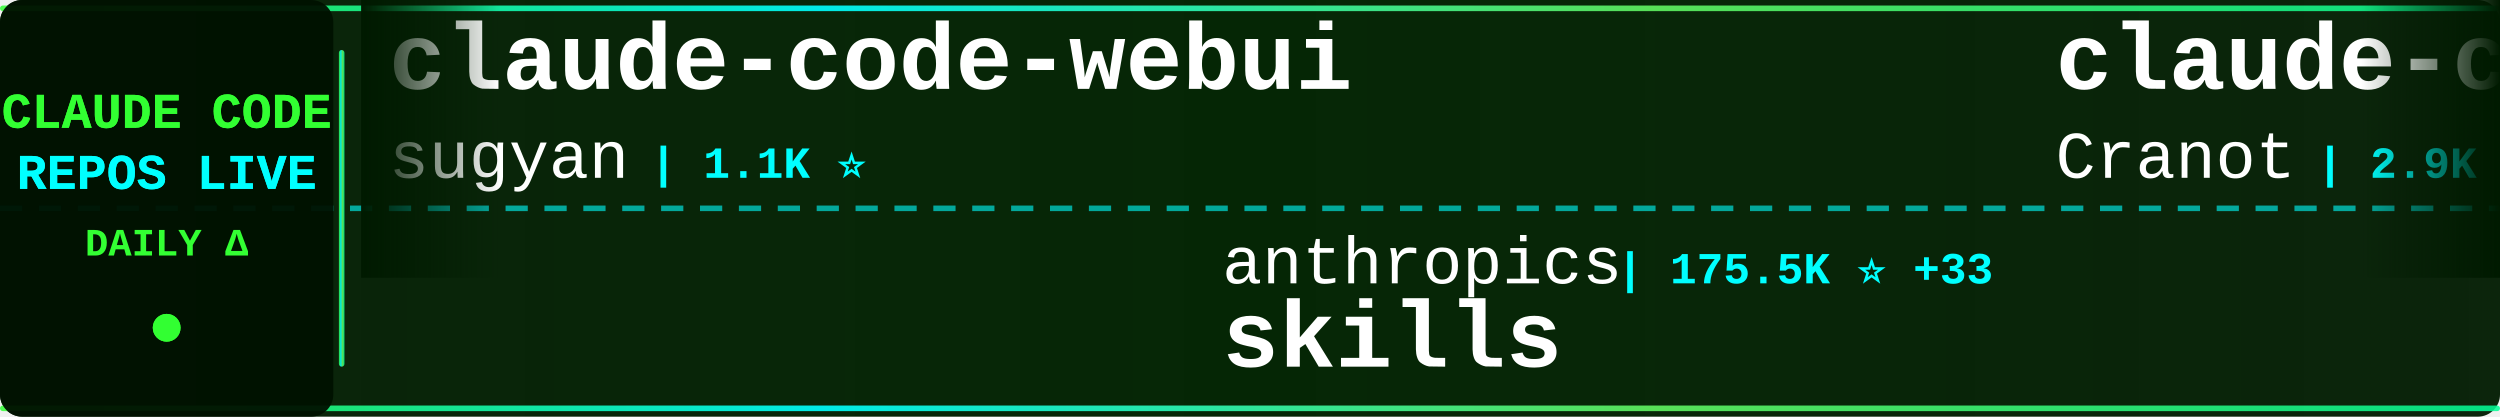
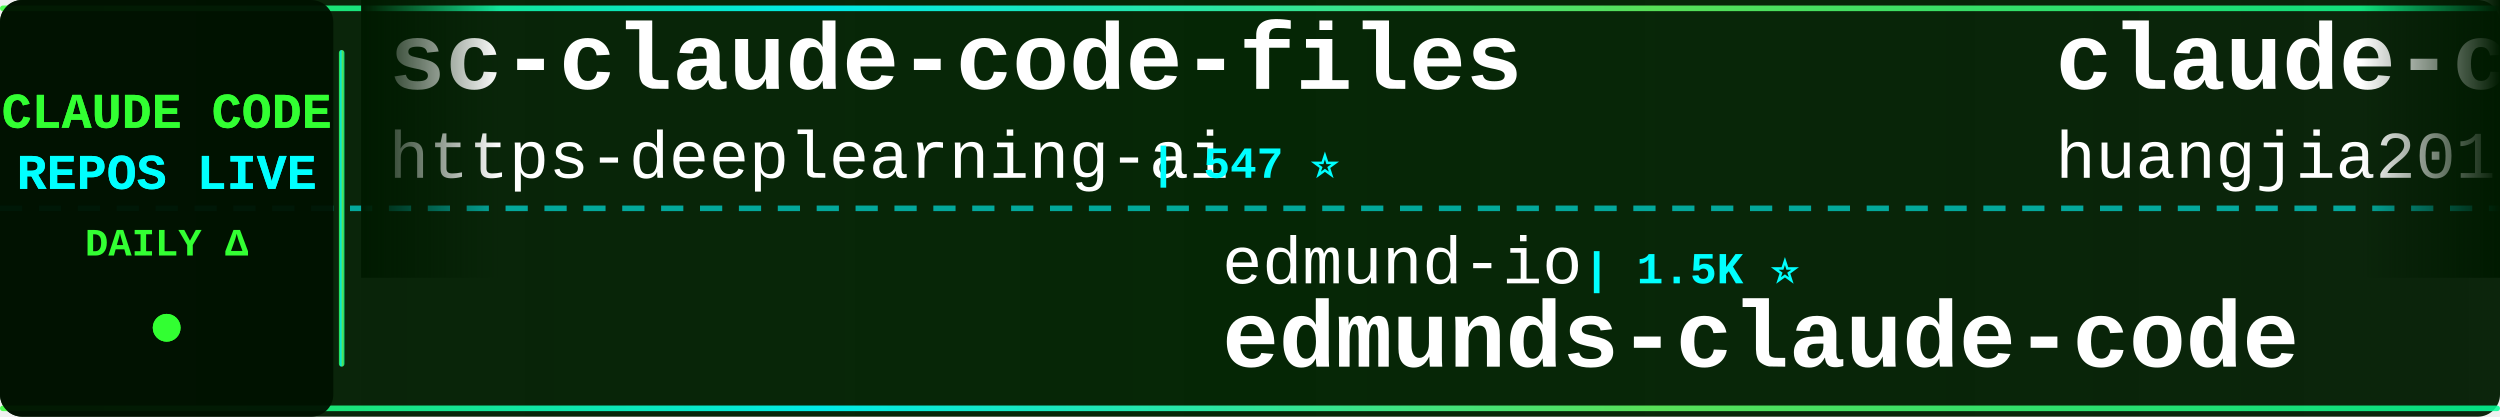
<svg xmlns="http://www.w3.org/2000/svg" width="900" height="150">
  <defs>
    <linearGradient id="tickerBg" x1="0%" y1="0%" x2="100%" y2="0%">
      <stop offset="0%" style="stop-color:#001a00;stop-opacity:0.95" />
      <stop offset="50%" style="stop-color:#002200;stop-opacity:0.98" />
      <stop offset="100%" style="stop-color:#001a00;stop-opacity:0.95" />
    </linearGradient>
    <linearGradient id="borderGrad" x1="0%" y1="0%" x2="100%" y2="0%">
      <stop offset="0%" style="stop-color:#33ff33;stop-opacity:0.85">
        <animate attributeName="stop-opacity" values="0.85;1;0.85" dur="2s" repeatCount="indefinite" />
      </stop>
      <stop offset="33%" style="stop-color:#00ffff;stop-opacity:0.9">
        <animate attributeName="stop-opacity" values="0.9;1;0.9" dur="2.2s" repeatCount="indefinite" />
      </stop>
      <stop offset="66%" style="stop-color:#66ff66;stop-opacity:0.85">
        <animate attributeName="stop-opacity" values="0.85;1;0.85" dur="1.8s" repeatCount="indefinite" />
      </stop>
      <stop offset="100%" style="stop-color:#00ff99;stop-opacity:0.85">
        <animate attributeName="stop-opacity" values="0.85;1;0.85" dur="2s" repeatCount="indefinite" />
      </stop>
    </linearGradient>
    <filter id="textGlow">
      <feGaussianBlur stdDeviation="0.1" result="coloredBlur" />
      <feMerge>
        <feMergeNode in="coloredBlur" />
        <feMergeNode in="SourceGraphic" />
      </feMerge>
    </filter>
    <filter id="metricGlow">
      <feGaussianBlur stdDeviation="0.2" result="coloredBlur" />
      <feMerge>
        <feMergeNode in="coloredBlur" />
        <feMergeNode in="SourceGraphic" />
      </feMerge>
    </filter>
    <linearGradient id="leftFade" x1="0%" y1="0%" x2="100%" y2="0%">
      <stop offset="0%" style="stop-color:#001a00;stop-opacity:1" />
      <stop offset="100%" style="stop-color:#001a00;stop-opacity:0" />
    </linearGradient>
    <linearGradient id="rightFade" x1="0%" y1="0%" x2="100%" y2="0%">
      <stop offset="0%" style="stop-color:#001a00;stop-opacity:0" />
      <stop offset="100%" style="stop-color:#001a00;stop-opacity:1" />
    </linearGradient>
  </defs>
  <rect width="900" height="150" fill="url(#tickerBg)" rx="8" />
  <rect x="0" y="2" width="900" height="2" fill="url(#borderGrad)" rx="1" />
  <rect x="0" y="146" width="900" height="2" fill="url(#borderGrad)" rx="1" />
  <line x1="0" y1="75" x2="900" y2="75" stroke="#00ffff" stroke-width="2" stroke-dasharray="8 6" opacity="0.6" />
  <rect x="0" y="0" width="120" height="150" fill="#001100" opacity="0.95" rx="8" />
  <text x="60" y="46" font-family="'Courier New', monospace" font-size="18" font-weight="bold" fill="#33ff33" text-anchor="middle" filter="url(#textGlow)">
    CLAUDE CODE
  </text>
  <text x="60" y="68" font-family="'Courier New', monospace" font-size="18" font-weight="bold" fill="#00ffff" text-anchor="middle" filter="url(#textGlow)">
    REPOS LIVE
  </text>
  <text x="60" y="92" font-family="'Courier New', monospace" font-size="14" font-weight="bold" fill="#33ff33" text-anchor="middle">
    DAILY Δ
  </text>
  <circle cx="60" cy="118" r="5" fill="#33ff33" filter="url(#metricGlow)">
    <animate attributeName="r" values="4;6;4" dur="1.5s" repeatCount="indefinite" />
    <animate attributeName="opacity" values="0.6;1;0.6" dur="1.5s" repeatCount="indefinite" />
  </circle>
  <rect x="122" y="18" width="2" height="114" fill="url(#borderGrad)" rx="1" />
  <clipPath id="tickerClip">
    <rect x="130" y="0" width="770" height="150" />
  </clipPath>
  <g clip-path="url(#tickerClip)">
    <g id="tickerItems">
      <animateTransform attributeName="transform" attributeType="XML" type="translate" from="0 0" to="-3000 0" dur="54s" repeatCount="indefinite" />
      <g transform="translate(0, 0)">
-         <text x="140" y="32" font-family="'Courier New', monospace" font-size="34" font-weight="bold" fill="#ffffff">claude-code-webui</text>
-         <text x="140" y="64" font-family="'Courier New', monospace" font-size="24" font-weight="normal" fill="#ffffff" opacity="1.0">sugyan</text>
-         <text x="234" y="64" font-family="'Courier New', monospace" font-size="16" font-weight="bold" fill="#00ffff"> | 1.1K ⭐</text>
+         <text x="140" y="32" font-family="'Courier New', monospace" font-size="34" font-weight="bold" fill="#ffffff">sc-claude-code-files</text>
+         <text x="140" y="64" font-family="'Courier New', monospace" font-size="24" font-weight="normal" fill="#ffffff" opacity="1.0">https-deeplearning-ai</text>
+         <text x="414" y="64" font-family="'Courier New', monospace" font-size="16" font-weight="bold" fill="#00ffff"> | 547 ⭐</text>
      </g>
      <g transform="translate(300, 0)">
-         <text x="140" y="102" font-family="'Courier New', monospace" font-size="24" font-weight="normal" fill="#ffffff" opacity="1.0">anthropics</text>
-         <text x="282" y="102" font-family="'Courier New', monospace" font-size="16" font-weight="bold" fill="#00ffff"> | 175.5K ⭐ +33</text>
-         <text x="140" y="132" font-family="'Courier New', monospace" font-size="34" font-weight="bold" fill="#ffffff">skills</text>
+         <text x="140" y="102" font-family="'Courier New', monospace" font-size="24" font-weight="normal" fill="#ffffff" opacity="1.0">edmund-io</text>
+         <text x="270" y="102" font-family="'Courier New', monospace" font-size="16" font-weight="bold" fill="#00ffff"> | 1.5K ⭐</text>
+         <text x="140" y="132" font-family="'Courier New', monospace" font-size="34" font-weight="bold" fill="#ffffff">edmunds-claude-code</text>
      </g>
      <g transform="translate(600, 0)">
-         <text x="140" y="32" font-family="'Courier New', monospace" font-size="34" font-weight="bold" fill="#ffffff">claude-code-guide</text>
-         <text x="140" y="64" font-family="'Courier New', monospace" font-size="24" font-weight="normal" fill="#ffffff" opacity="1.0">Cranot</text>
-         <text x="234" y="64" font-family="'Courier New', monospace" font-size="16" font-weight="bold" fill="#00ffff"> | 2.9K ⭐</text>
+         <text x="140" y="32" font-family="'Courier New', monospace" font-size="34" font-weight="bold" fill="#ffffff">claude-code-engineering</text>
+         <text x="140" y="64" font-family="'Courier New', monospace" font-size="24" font-weight="normal" fill="#ffffff" opacity="1.0">huangjia2019</text>
+         <text x="306" y="64" font-family="'Courier New', monospace" font-size="16" font-weight="bold" fill="#00ffff"> | 1.1K ⭐ +1</text>
      </g>
      <g transform="translate(900, 0)">
-         <text x="140" y="102" font-family="'Courier New', monospace" font-size="24" font-weight="normal" fill="#ffffff" opacity="1.0">anthropics</text>
-         <text x="282" y="102" font-family="'Courier New', monospace" font-size="16" font-weight="bold" fill="#00ffff"> | 6.2K ⭐ +2</text>
-         <text x="140" y="132" font-family="'Courier New', monospace" font-size="34" font-weight="bold" fill="#ffffff">claude-code-security-rev...</text>
+         <text x="140" y="102" font-family="'Courier New', monospace" font-size="24" font-weight="normal" fill="#ffffff" opacity="1.0">OneRedOak</text>
+         <text x="270" y="102" font-family="'Courier New', monospace" font-size="16" font-weight="bold" fill="#00ffff"> | 3.9K ⭐ -3</text>
+         <text x="140" y="132" font-family="'Courier New', monospace" font-size="34" font-weight="bold" fill="#ffffff">claude-code-workflows</text>
      </g>
      <g transform="translate(1200, 0)">
-         <text x="140" y="32" font-family="'Courier New', monospace" font-size="34" font-weight="bold" fill="#ffffff">claude-code-spec-workflo...</text>
-         <text x="140" y="64" font-family="'Courier New', monospace" font-size="24" font-weight="normal" fill="#ffffff" opacity="1.0">Pimzino</text>
-         <text x="246" y="64" font-family="'Courier New', monospace" font-size="16" font-weight="bold" fill="#00ffff"> | 3.9K ⭐</text>
+         <text x="140" y="32" font-family="'Courier New', monospace" font-size="34" font-weight="bold" fill="#ffffff">claude-code-infrastructu...</text>
+         <text x="140" y="64" font-family="'Courier New', monospace" font-size="24" font-weight="normal" fill="#ffffff" opacity="1.0">diet103</text>
+         <text x="246" y="64" font-family="'Courier New', monospace" font-size="16" font-weight="bold" fill="#00ffff"> | 10.0K ⭐ +1</text>
      </g>
      <g transform="translate(1500, 0)">
-         <text x="140" y="102" font-family="'Courier New', monospace" font-size="24" font-weight="normal" fill="#ffffff" opacity="1.0">hangsman</text>
-         <text x="258" y="102" font-family="'Courier New', monospace" font-size="16" font-weight="bold" fill="#00ffff"> | 794 ⭐</text>
-         <text x="140" y="132" font-family="'Courier New', monospace" font-size="34" font-weight="bold" fill="#ffffff">claude-code-source</text>
+         <text x="140" y="102" font-family="'Courier New', monospace" font-size="24" font-weight="normal" fill="#ffffff" opacity="1.0">FlorianBruniaux</text>
+         <text x="342" y="102" font-family="'Courier New', monospace" font-size="16" font-weight="bold" fill="#00ffff"> | 5.9K ⭐ +3</text>
+         <text x="140" y="132" font-family="'Courier New', monospace" font-size="34" font-weight="bold" fill="#ffffff">claude-code-ultimate-gui...</text>
      </g>
      <g transform="translate(1800, 0)">
-         <text x="140" y="32" font-family="'Courier New', monospace" font-size="34" font-weight="bold" fill="#ffffff">claude-code-templates</text>
-         <text x="140" y="64" font-family="'Courier New', monospace" font-size="24" font-weight="normal" fill="#ffffff" opacity="1.0">davila7</text>
-         <text x="246" y="64" font-family="'Courier New', monospace" font-size="16" font-weight="bold" fill="#00ffff"> | 30.6K ⭐ +2</text>
+         <text x="140" y="32" font-family="'Courier New', monospace" font-size="34" font-weight="bold" fill="#ffffff">Claude-Code</text>
+         <text x="140" y="64" font-family="'Courier New', monospace" font-size="24" font-weight="normal" fill="#ffffff" opacity="1.0">pengchengneo</text>
+         <text x="306" y="64" font-family="'Courier New', monospace" font-size="16" font-weight="bold" fill="#00ffff"> | 1.8K ⭐ +1</text>
      </g>
      <g transform="translate(2100, 0)">
-         <text x="140" y="102" font-family="'Courier New', monospace" font-size="24" font-weight="normal" fill="#ffffff" opacity="1.0">Alishahryar1</text>
-         <text x="306" y="102" font-family="'Courier New', monospace" font-size="16" font-weight="bold" fill="#00ffff"> | 54.2K ⭐ +27</text>
-         <text x="140" y="132" font-family="'Courier New', monospace" font-size="34" font-weight="bold" fill="#ffffff">free-claude-code</text>
+         <text x="140" y="102" font-family="'Courier New', monospace" font-size="24" font-weight="normal" fill="#ffffff" opacity="1.0">Donchitos</text>
+         <text x="270" y="102" font-family="'Courier New', monospace" font-size="16" font-weight="bold" fill="#00ffff"> | 24.9K ⭐ +13</text>
+         <text x="140" y="132" font-family="'Courier New', monospace" font-size="34" font-weight="bold" fill="#ffffff">Claude-Code-Game-Studios</text>
      </g>
      <g transform="translate(2400, 0)">
-         <text x="140" y="32" font-family="'Courier New', monospace" font-size="34" font-weight="bold" fill="#ffffff">ClaudeCodeAgents</text>
-         <text x="140" y="64" font-family="'Courier New', monospace" font-size="24" font-weight="normal" fill="#ffffff" opacity="1.0">darcyegb</text>
-         <text x="258" y="64" font-family="'Courier New', monospace" font-size="16" font-weight="bold" fill="#00ffff"> | 761 ⭐</text>
+         <text x="140" y="32" font-family="'Courier New', monospace" font-size="34" font-weight="bold" fill="#ffffff">Claude-code</text>
+         <text x="140" y="64" font-family="'Courier New', monospace" font-size="24" font-weight="normal" fill="#ffffff" opacity="1.0">fazxes</text>
+         <text x="234" y="64" font-family="'Courier New', monospace" font-size="16" font-weight="bold" fill="#00ffff"> | 239 ⭐ +1</text>
      </g>
      <g transform="translate(2700, 0)">
-         <text x="140" y="102" font-family="'Courier New', monospace" font-size="24" font-weight="normal" fill="#ffffff" opacity="1.0">Yeachan-Heo</text>
-         <text x="294" y="102" font-family="'Courier New', monospace" font-size="16" font-weight="bold" fill="#00ffff"> | 39.1K ⭐ +8</text>
-         <text x="140" y="132" font-family="'Courier New', monospace" font-size="34" font-weight="bold" fill="#ffffff">oh-my-claudecode</text>
+         <text x="140" y="102" font-family="'Courier New', monospace" font-size="24" font-weight="normal" fill="#ffffff" opacity="1.0">huangserva</text>
+         <text x="282" y="102" font-family="'Courier New', monospace" font-size="16" font-weight="bold" fill="#00ffff"> | 628 ⭐ +1</text>
+         <text x="140" y="132" font-family="'Courier New', monospace" font-size="34" font-weight="bold" fill="#ffffff">claude-code-cli</text>
      </g>
      <g transform="translate(3000, 0)">
-         <text x="140" y="32" font-family="'Courier New', monospace" font-size="34" font-weight="bold" fill="#ffffff">claude-code-webui</text>
-         <text x="140" y="64" font-family="'Courier New', monospace" font-size="24" font-weight="normal" fill="#ffffff" opacity="1.0">sugyan</text>
-         <text x="234" y="64" font-family="'Courier New', monospace" font-size="16" font-weight="bold" fill="#00ffff"> | 1.1K ⭐</text>
+         <text x="140" y="32" font-family="'Courier New', monospace" font-size="34" font-weight="bold" fill="#ffffff">sc-claude-code-files</text>
+         <text x="140" y="64" font-family="'Courier New', monospace" font-size="24" font-weight="normal" fill="#ffffff" opacity="1.0">https-deeplearning-ai</text>
+         <text x="414" y="64" font-family="'Courier New', monospace" font-size="16" font-weight="bold" fill="#00ffff"> | 547 ⭐</text>
      </g>
      <g transform="translate(3300, 0)">
-         <text x="140" y="102" font-family="'Courier New', monospace" font-size="24" font-weight="normal" fill="#ffffff" opacity="1.0">anthropics</text>
-         <text x="282" y="102" font-family="'Courier New', monospace" font-size="16" font-weight="bold" fill="#00ffff"> | 175.5K ⭐ +33</text>
-         <text x="140" y="132" font-family="'Courier New', monospace" font-size="34" font-weight="bold" fill="#ffffff">skills</text>
+         <text x="140" y="102" font-family="'Courier New', monospace" font-size="24" font-weight="normal" fill="#ffffff" opacity="1.0">edmund-io</text>
+         <text x="270" y="102" font-family="'Courier New', monospace" font-size="16" font-weight="bold" fill="#00ffff"> | 1.5K ⭐</text>
+         <text x="140" y="132" font-family="'Courier New', monospace" font-size="34" font-weight="bold" fill="#ffffff">edmunds-claude-code</text>
      </g>
      <g transform="translate(3600, 0)">
-         <text x="140" y="32" font-family="'Courier New', monospace" font-size="34" font-weight="bold" fill="#ffffff">claude-code-guide</text>
-         <text x="140" y="64" font-family="'Courier New', monospace" font-size="24" font-weight="normal" fill="#ffffff" opacity="1.0">Cranot</text>
-         <text x="234" y="64" font-family="'Courier New', monospace" font-size="16" font-weight="bold" fill="#00ffff"> | 2.9K ⭐</text>
+         <text x="140" y="32" font-family="'Courier New', monospace" font-size="34" font-weight="bold" fill="#ffffff">claude-code-engineering</text>
+         <text x="140" y="64" font-family="'Courier New', monospace" font-size="24" font-weight="normal" fill="#ffffff" opacity="1.0">huangjia2019</text>
+         <text x="306" y="64" font-family="'Courier New', monospace" font-size="16" font-weight="bold" fill="#00ffff"> | 1.1K ⭐ +1</text>
      </g>
      <g transform="translate(3900, 0)">
-         <text x="140" y="102" font-family="'Courier New', monospace" font-size="24" font-weight="normal" fill="#ffffff" opacity="1.0">anthropics</text>
-         <text x="282" y="102" font-family="'Courier New', monospace" font-size="16" font-weight="bold" fill="#00ffff"> | 6.2K ⭐ +2</text>
-         <text x="140" y="132" font-family="'Courier New', monospace" font-size="34" font-weight="bold" fill="#ffffff">claude-code-security-rev...</text>
+         <text x="140" y="102" font-family="'Courier New', monospace" font-size="24" font-weight="normal" fill="#ffffff" opacity="1.0">OneRedOak</text>
+         <text x="270" y="102" font-family="'Courier New', monospace" font-size="16" font-weight="bold" fill="#00ffff"> | 3.9K ⭐ -3</text>
+         <text x="140" y="132" font-family="'Courier New', monospace" font-size="34" font-weight="bold" fill="#ffffff">claude-code-workflows</text>
      </g>
    </g>
  </g>
  <rect x="130" y="0" width="50" height="100" fill="url(#leftFade)" />
  <rect x="850" y="0" width="50" height="100" fill="url(#rightFade)" />
</svg>
